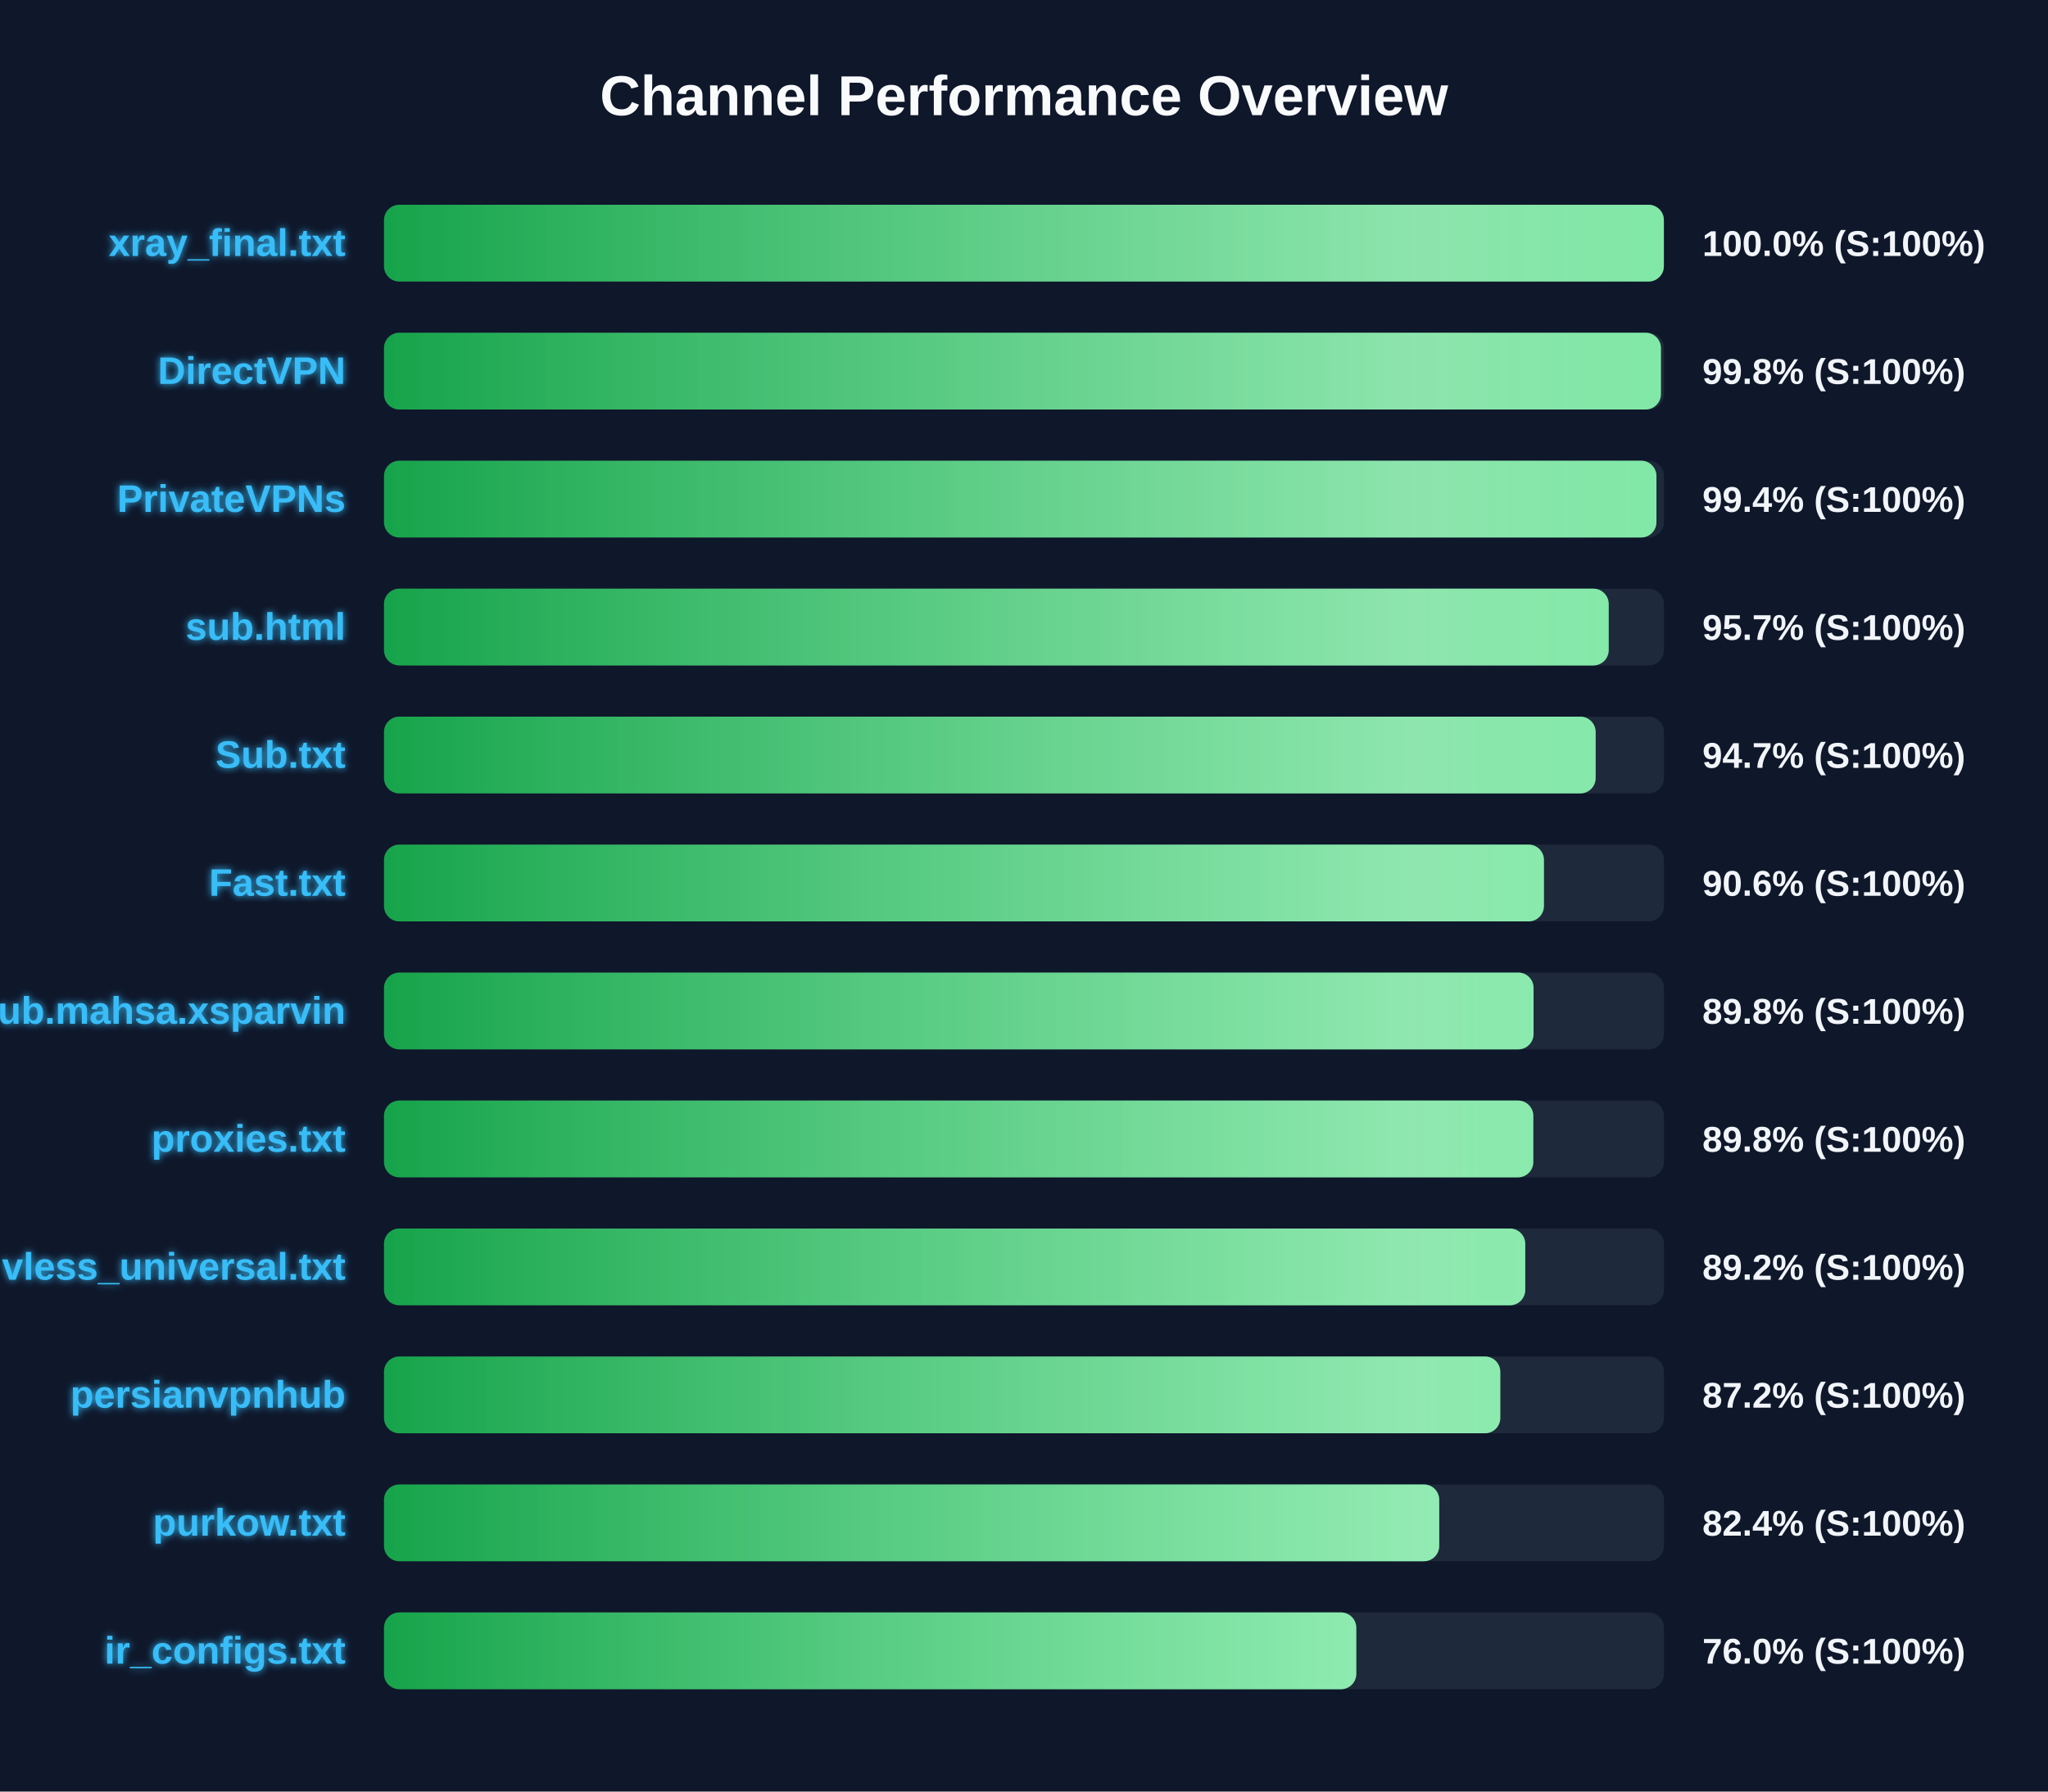
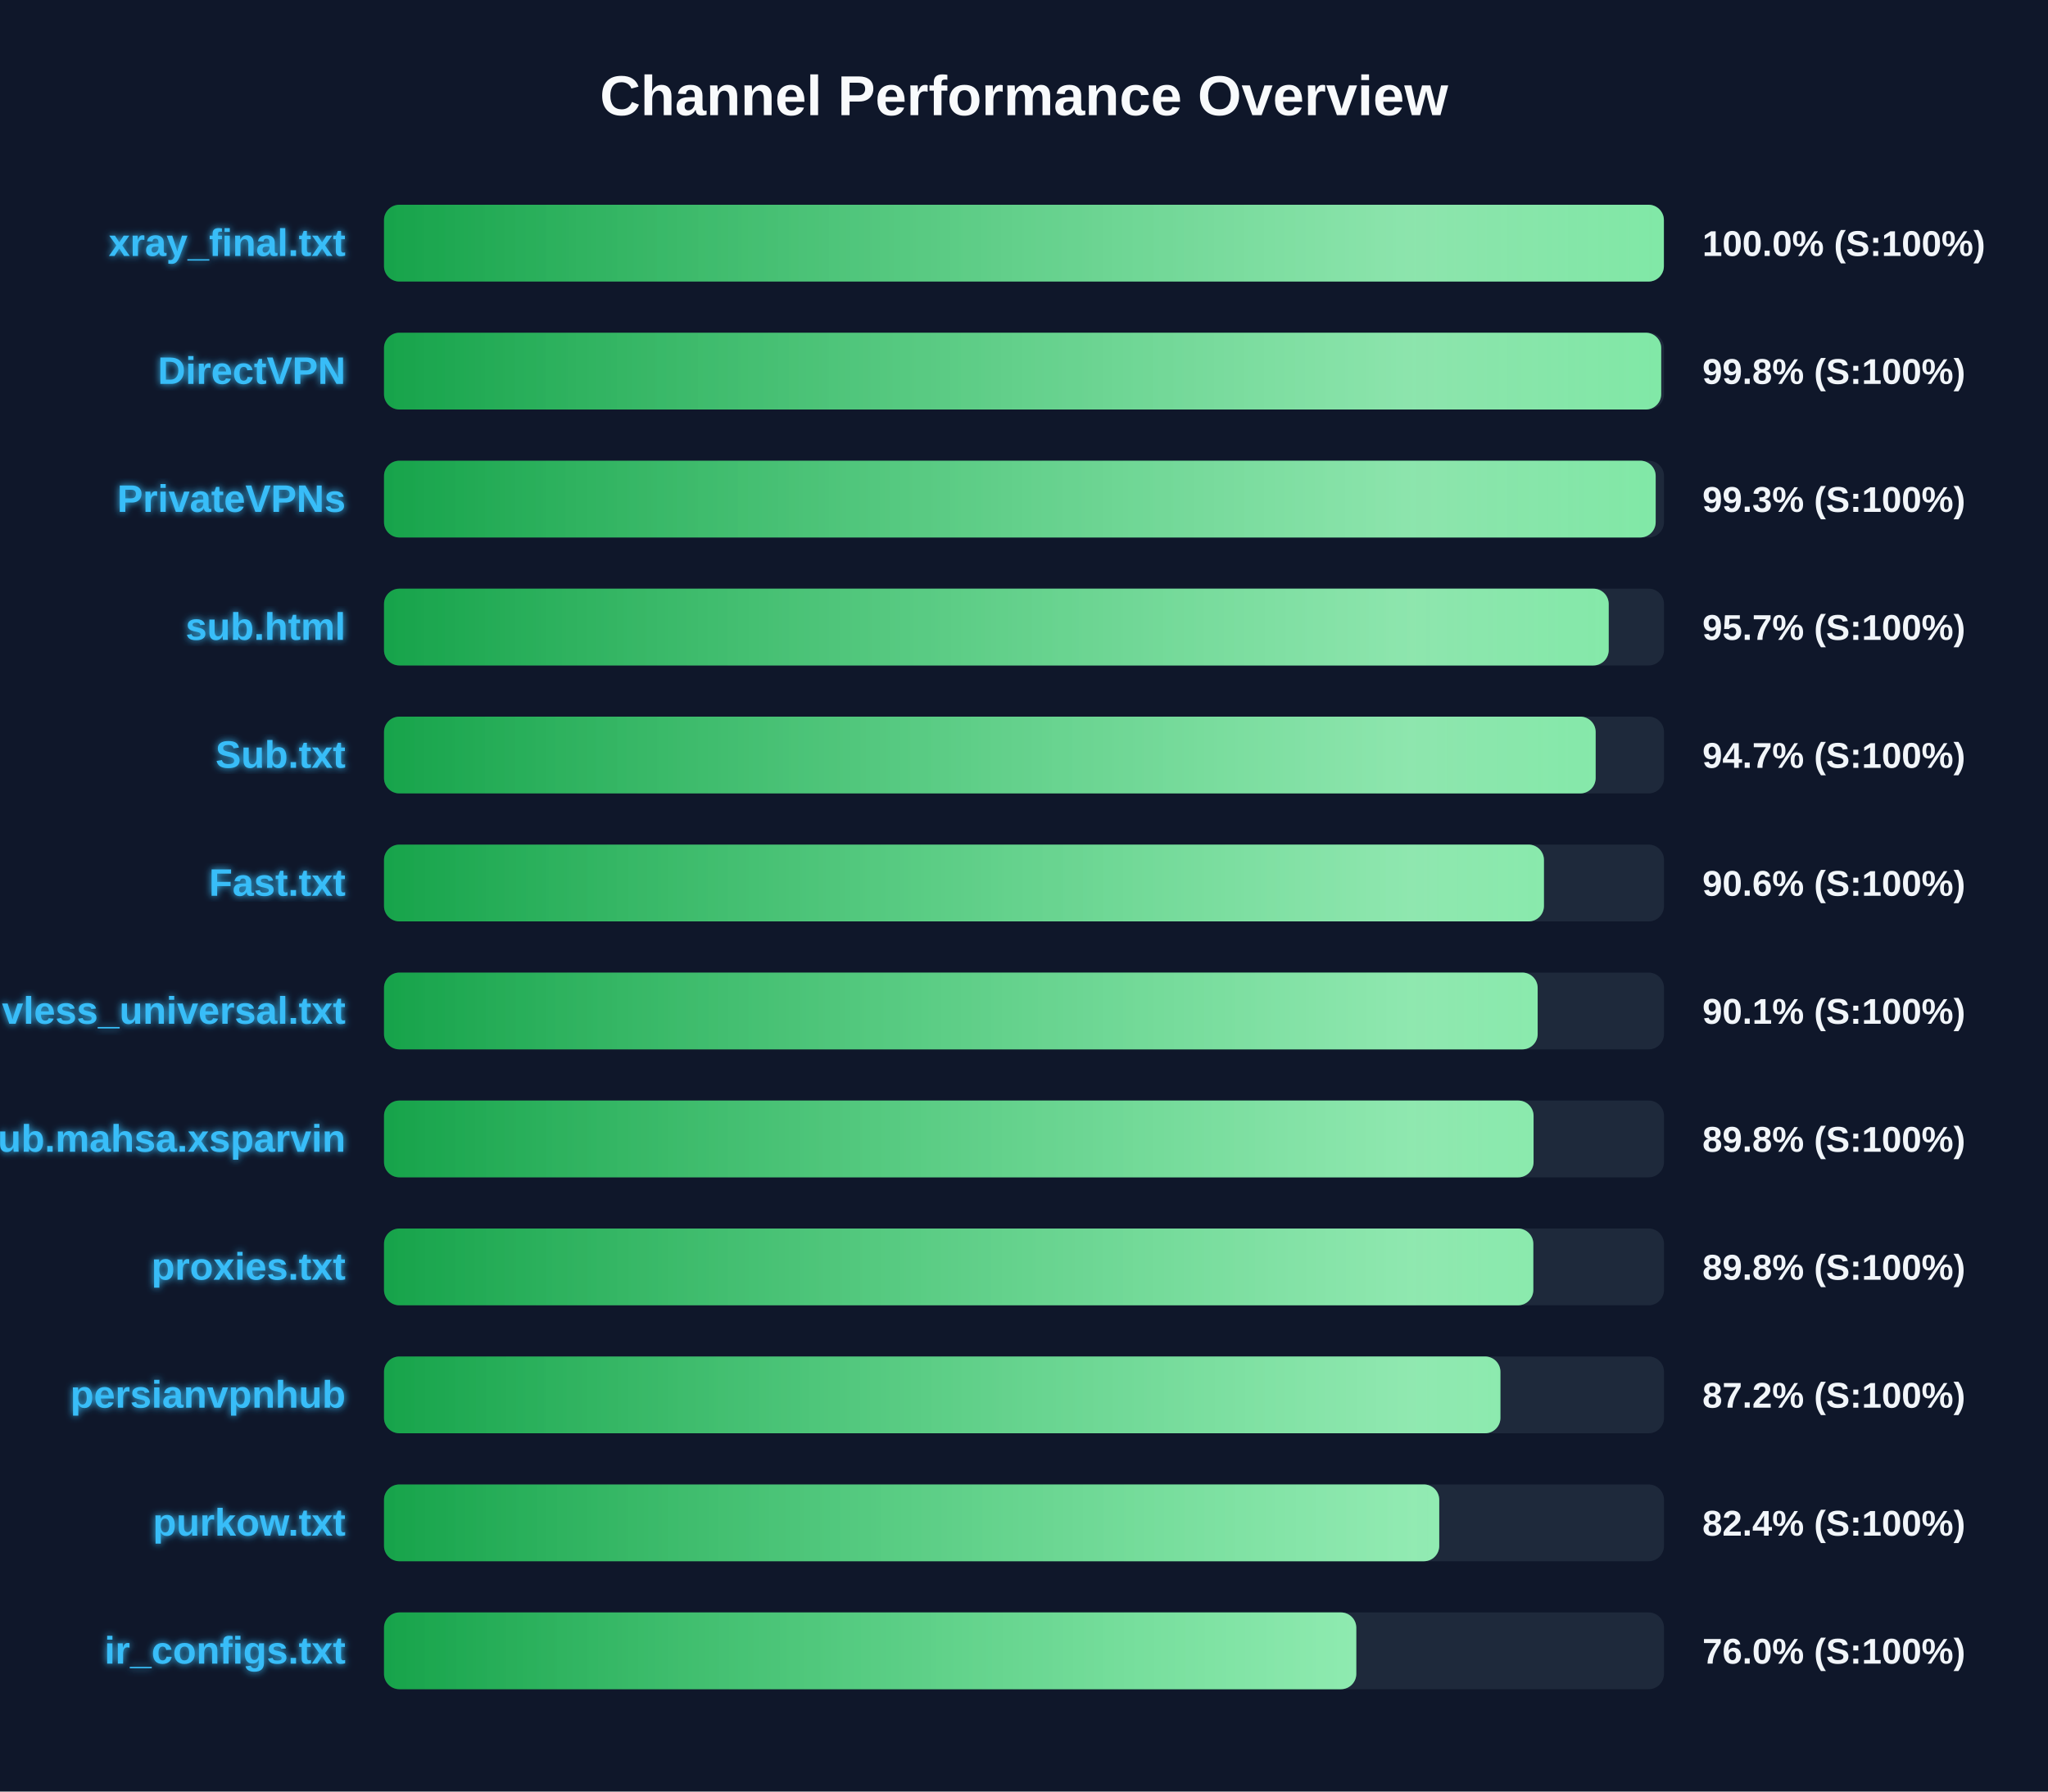
<svg xmlns="http://www.w3.org/2000/svg" width="800" height="700" version="1.1">
  <defs>
    <linearGradient id="grad-green" x1="0%" y1="0%" x2="100%" y2="0%">
      <stop offset="0%" stop-color="#16a34a" />
      <stop offset="100%" stop-color="#4ade80" />
    </linearGradient>
    <linearGradient id="grad-yellow" x1="0%" y1="0%" x2="100%" y2="0%">
      <stop offset="0%" stop-color="#ca8a04" />
      <stop offset="100%" stop-color="#fde047" />
    </linearGradient>
    <linearGradient id="grad-red" x1="0%" y1="0%" x2="100%" y2="0%">
      <stop offset="0%" stop-color="#dc2626" />
      <stop offset="100%" stop-color="#f87171" />
    </linearGradient>
    <linearGradient id="shimmer" x1="0%" y1="0%" x2="100%" y2="0%">
      <stop offset="0%" stop-color="rgba(255,255,255,0)" />
      <stop offset="50%" stop-color="rgba(255,255,255,0.4)" />
      <stop offset="100%" stop-color="rgba(255,255,255,0)" />
    </linearGradient>
    <filter id="glow" x="-20%" y="-20%" width="140%" height="140%">
      <feGaussianBlur stdDeviation="1.5" result="blur" />
      <feComposite in="SourceGraphic" in2="blur" operator="over" />
    </filter>
  </defs>
  <style>
        .bg-rect { fill: #0f172a; }
        .title { font: bold 22px 'Segoe UI', Arial, sans-serif; fill: #f8fafc; }
        .row { font: bold 15px 'Segoe UI', Arial, sans-serif; fill: #38bdf8; filter: url(#glow); }
        .score { font: bold 14px 'Segoe UI', Arial, sans-serif; fill: #f1f5f9; }
        @keyframes shimmer-anim {
            0% { transform: translateX(-100%); }
            100% { transform: translateX(200%); }
        }
        .shimmer-rect {
            animation: shimmer-anim 2.5s infinite linear;
        }
    </style>
  <rect width="100%" height="100%" class="bg-rect" />
  <text x="400" y="45" text-anchor="middle" class="title">Channel Performance Overview</text>
  <rect x="150" y="80" width="500" height="30" fill="#1e293b" rx="6" />
  <clipPath id="clip-0">
    <rect x="150" y="80" width="499.95" height="30" rx="6" />
  </clipPath>
  <rect x="150" y="80" width="499.95" height="30" fill="url(#grad-green)" rx="6" />
  <g clip-path="url(#clip-0)">
    <rect x="150" y="80" width="100%" height="30" fill="url(#shimmer)" class="shimmer-rect" />
  </g>
  <text x="135" y="100" text-anchor="end" class="row">xray_final.txt</text>
  <text x="665" y="100" text-anchor="start" class="score">100.0% (S:100%)</text>
  <rect x="150" y="130" width="500" height="30" fill="#1e293b" rx="6" />
  <clipPath id="clip-1">
-     <rect x="150" y="130" width="498.8" height="30" rx="6" />
+     <rect x="150" y="130" width="498.9" height="30" rx="6" />
  </clipPath>
-   <rect x="150" y="130" width="498.8" height="30" fill="url(#grad-green)" rx="6" />
+   <rect x="150" y="130" width="498.9" height="30" fill="url(#grad-green)" rx="6" />
  <g clip-path="url(#clip-1)">
    <rect x="150" y="130" width="100%" height="30" fill="url(#shimmer)" class="shimmer-rect" />
  </g>
  <text x="135" y="150" text-anchor="end" class="row">DirectVPN</text>
  <text x="665" y="150" text-anchor="start" class="score">99.8% (S:100%)</text>
  <rect x="150" y="180" width="500" height="30" fill="#1e293b" rx="6" />
  <clipPath id="clip-2">
-     <rect x="150" y="180" width="497.05" height="30" rx="6" />
+     <rect x="150" y="180" width="496.75" height="30" rx="6" />
  </clipPath>
-   <rect x="150" y="180" width="497.05" height="30" fill="url(#grad-green)" rx="6" />
+   <rect x="150" y="180" width="496.75" height="30" fill="url(#grad-green)" rx="6" />
  <g clip-path="url(#clip-2)">
    <rect x="150" y="180" width="100%" height="30" fill="url(#shimmer)" class="shimmer-rect" />
  </g>
  <text x="135" y="200" text-anchor="end" class="row">PrivateVPNs</text>
-   <text x="665" y="200" text-anchor="start" class="score">99.4% (S:100%)</text>
+   <text x="665" y="200" text-anchor="start" class="score">99.3% (S:100%)</text>
  <rect x="150" y="230" width="500" height="30" fill="#1e293b" rx="6" />
  <clipPath id="clip-3">
    <rect x="150" y="230" width="478.4" height="30" rx="6" />
  </clipPath>
  <rect x="150" y="230" width="478.4" height="30" fill="url(#grad-green)" rx="6" />
  <g clip-path="url(#clip-3)">
    <rect x="150" y="230" width="100%" height="30" fill="url(#shimmer)" class="shimmer-rect" />
  </g>
  <text x="135" y="250" text-anchor="end" class="row">sub.html</text>
  <text x="665" y="250" text-anchor="start" class="score">95.7% (S:100%)</text>
  <rect x="150" y="280" width="500" height="30" fill="#1e293b" rx="6" />
  <clipPath id="clip-4">
    <rect x="150" y="280" width="473.3" height="30" rx="6" />
  </clipPath>
  <rect x="150" y="280" width="473.3" height="30" fill="url(#grad-green)" rx="6" />
  <g clip-path="url(#clip-4)">
    <rect x="150" y="280" width="100%" height="30" fill="url(#shimmer)" class="shimmer-rect" />
  </g>
  <text x="135" y="300" text-anchor="end" class="row">Sub.txt</text>
  <text x="665" y="300" text-anchor="start" class="score">94.7% (S:100%)</text>
  <rect x="150" y="330" width="500" height="30" fill="#1e293b" rx="6" />
  <clipPath id="clip-5">
    <rect x="150" y="330" width="453.1" height="30" rx="6" />
  </clipPath>
  <rect x="150" y="330" width="453.1" height="30" fill="url(#grad-green)" rx="6" />
  <g clip-path="url(#clip-5)">
    <rect x="150" y="330" width="100%" height="30" fill="url(#shimmer)" class="shimmer-rect" />
  </g>
  <text x="135" y="350" text-anchor="end" class="row">Fast.txt</text>
  <text x="665" y="350" text-anchor="start" class="score">90.6% (S:100%)</text>
  <rect x="150" y="380" width="500" height="30" fill="#1e293b" rx="6" />
  <clipPath id="clip-6">
-     <rect x="150" y="380" width="449.05" height="30" rx="6" />
+     <rect x="150" y="380" width="450.65" height="30" rx="6" />
  </clipPath>
-   <rect x="150" y="380" width="449.05" height="30" fill="url(#grad-green)" rx="6" />
+   <rect x="150" y="380" width="450.65" height="30" fill="url(#grad-green)" rx="6" />
  <g clip-path="url(#clip-6)">
    <rect x="150" y="380" width="100%" height="30" fill="url(#shimmer)" class="shimmer-rect" />
  </g>
-   <text x="135" y="400" text-anchor="end" class="row">Sub.mahsa.xsparvin</text>
-   <text x="665" y="400" text-anchor="start" class="score">89.8% (S:100%)</text>
+   <text x="135" y="400" text-anchor="end" class="row">vless_universal.txt</text>
+   <text x="665" y="400" text-anchor="start" class="score">90.1% (S:100%)</text>
  <rect x="150" y="430" width="500" height="30" fill="#1e293b" rx="6" />
  <clipPath id="clip-7">
-     <rect x="150" y="430" width="448.95" height="30" rx="6" />
+     <rect x="150" y="430" width="449.05" height="30" rx="6" />
  </clipPath>
-   <rect x="150" y="430" width="448.95" height="30" fill="url(#grad-green)" rx="6" />
+   <rect x="150" y="430" width="449.05" height="30" fill="url(#grad-green)" rx="6" />
  <g clip-path="url(#clip-7)">
    <rect x="150" y="430" width="100%" height="30" fill="url(#shimmer)" class="shimmer-rect" />
  </g>
-   <text x="135" y="450" text-anchor="end" class="row">proxies.txt</text>
+   <text x="135" y="450" text-anchor="end" class="row">Sub.mahsa.xsparvin</text>
  <text x="665" y="450" text-anchor="start" class="score">89.8% (S:100%)</text>
  <rect x="150" y="480" width="500" height="30" fill="#1e293b" rx="6" />
  <clipPath id="clip-8">
-     <rect x="150" y="480" width="445.8" height="30" rx="6" />
+     <rect x="150" y="480" width="448.95" height="30" rx="6" />
  </clipPath>
-   <rect x="150" y="480" width="445.8" height="30" fill="url(#grad-green)" rx="6" />
+   <rect x="150" y="480" width="448.95" height="30" fill="url(#grad-green)" rx="6" />
  <g clip-path="url(#clip-8)">
    <rect x="150" y="480" width="100%" height="30" fill="url(#shimmer)" class="shimmer-rect" />
  </g>
-   <text x="135" y="500" text-anchor="end" class="row">vless_universal.txt</text>
-   <text x="665" y="500" text-anchor="start" class="score">89.2% (S:100%)</text>
+   <text x="135" y="500" text-anchor="end" class="row">proxies.txt</text>
+   <text x="665" y="500" text-anchor="start" class="score">89.8% (S:100%)</text>
  <rect x="150" y="530" width="500" height="30" fill="#1e293b" rx="6" />
  <clipPath id="clip-9">
-     <rect x="150" y="530" width="436.05" height="30" rx="6" />
+     <rect x="150" y="530" width="436.1" height="30" rx="6" />
  </clipPath>
-   <rect x="150" y="530" width="436.05" height="30" fill="url(#grad-green)" rx="6" />
+   <rect x="150" y="530" width="436.1" height="30" fill="url(#grad-green)" rx="6" />
  <g clip-path="url(#clip-9)">
    <rect x="150" y="530" width="100%" height="30" fill="url(#shimmer)" class="shimmer-rect" />
  </g>
  <text x="135" y="550" text-anchor="end" class="row">persianvpnhub</text>
  <text x="665" y="550" text-anchor="start" class="score">87.2% (S:100%)</text>
  <rect x="150" y="580" width="500" height="30" fill="#1e293b" rx="6" />
  <clipPath id="clip-10">
    <rect x="150" y="580" width="412.2" height="30" rx="6" />
  </clipPath>
  <rect x="150" y="580" width="412.2" height="30" fill="url(#grad-green)" rx="6" />
  <g clip-path="url(#clip-10)">
    <rect x="150" y="580" width="100%" height="30" fill="url(#shimmer)" class="shimmer-rect" />
  </g>
  <text x="135" y="600" text-anchor="end" class="row">purkow.txt</text>
  <text x="665" y="600" text-anchor="start" class="score">82.4% (S:100%)</text>
  <rect x="150" y="630" width="500" height="30" fill="#1e293b" rx="6" />
  <clipPath id="clip-11">
    <rect x="150" y="630" width="379.8" height="30" rx="6" />
  </clipPath>
  <rect x="150" y="630" width="379.8" height="30" fill="url(#grad-green)" rx="6" />
  <g clip-path="url(#clip-11)">
    <rect x="150" y="630" width="100%" height="30" fill="url(#shimmer)" class="shimmer-rect" />
  </g>
  <text x="135" y="650" text-anchor="end" class="row">ir_configs.txt</text>
  <text x="665" y="650" text-anchor="start" class="score">76.0% (S:100%)</text>
</svg>
